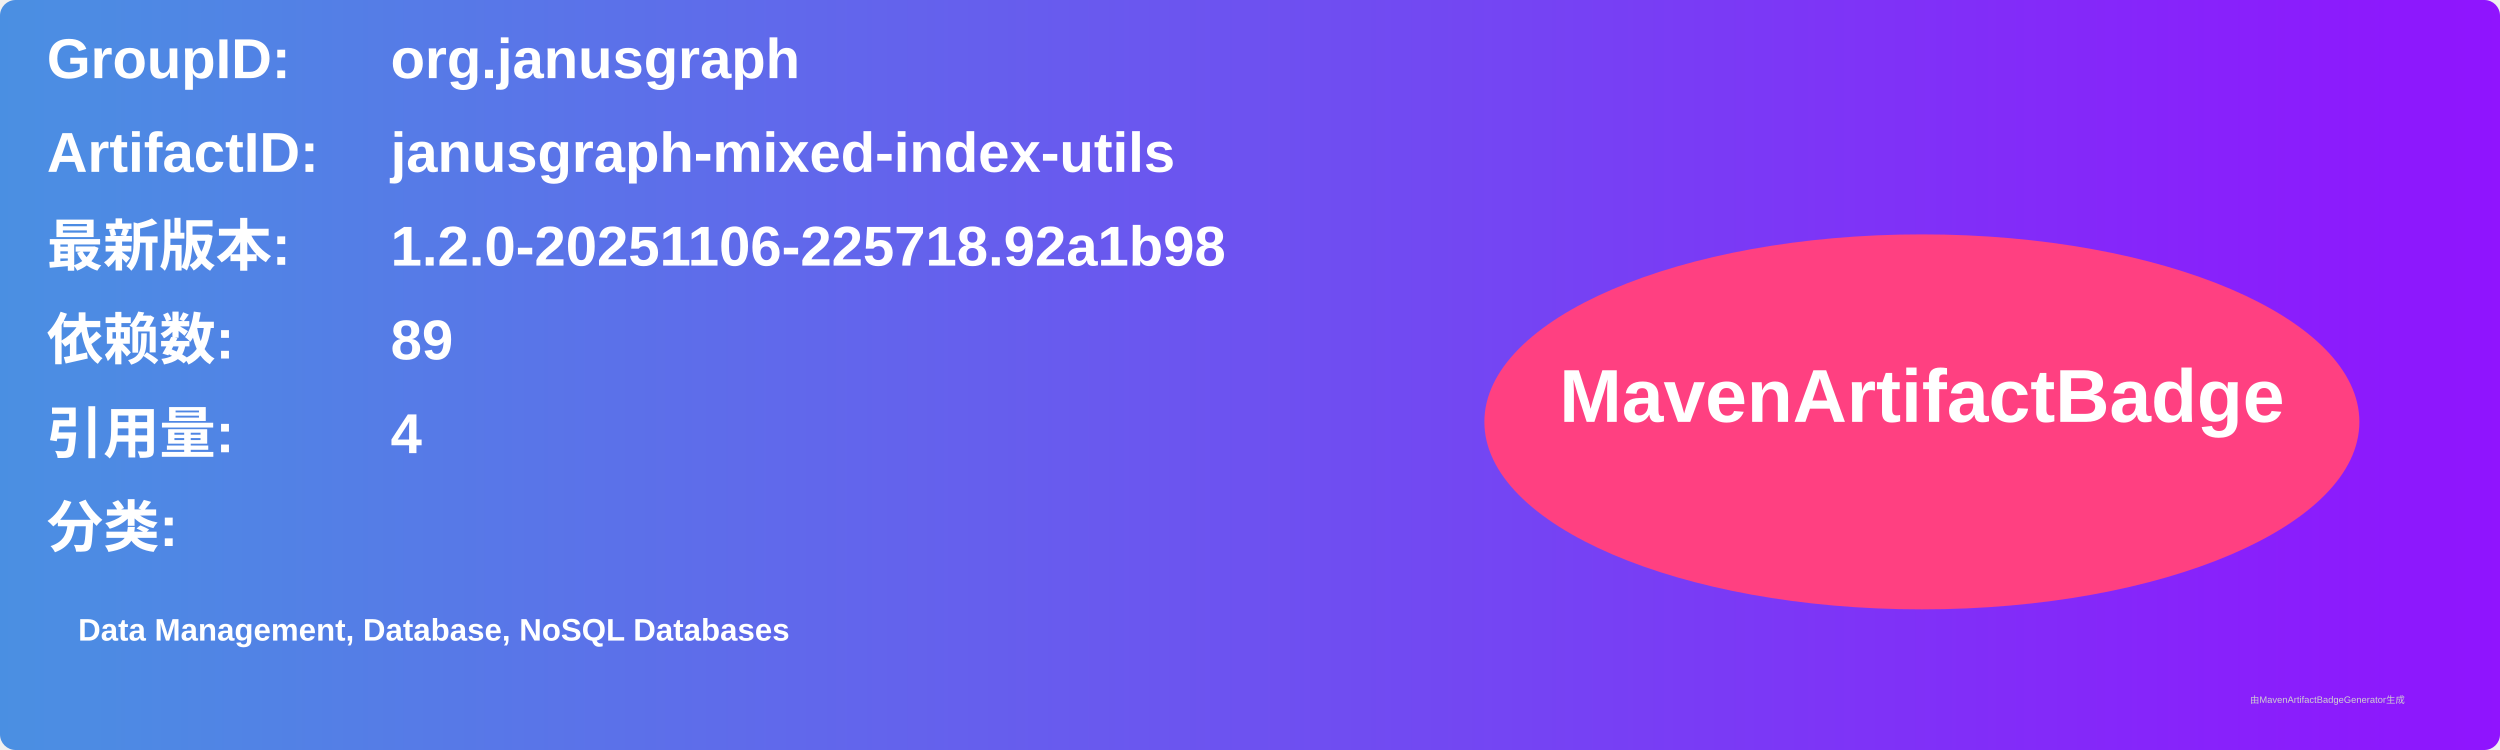
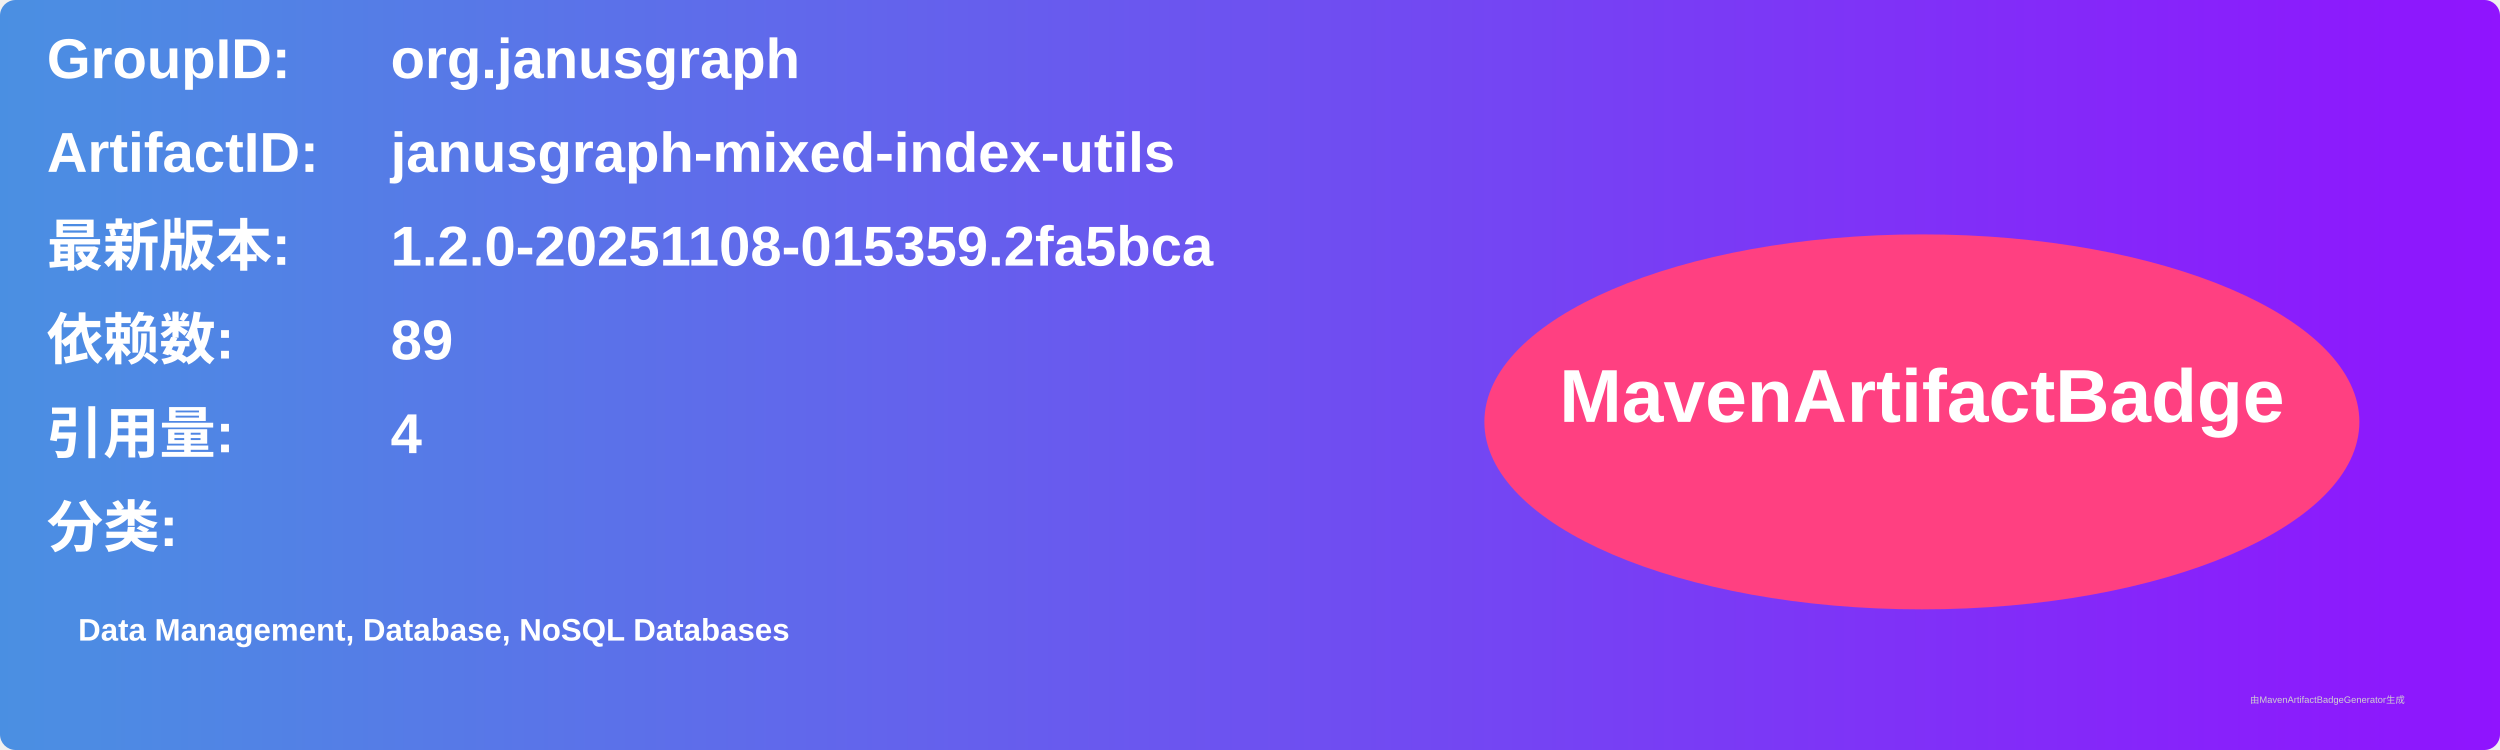
<svg xmlns="http://www.w3.org/2000/svg" width="800" height="240" viewBox="0 0 800 240">
  <linearGradient id="grad" x1="0%" y1="0%" x2="100%" y2="0%">
    <stop offset="0%" stop-color="#4a90e2" />
    <stop offset="100%" stop-color="#9013fe" />
  </linearGradient>
  <rect width="100%" height="100%" rx="5" ry="5" fill="url(#grad)" />
  <g transform="translate(15, 15)">
    <text x="0" y="10" font-family="Arial" font-size="18" fill="white" font-weight="bold" width="260">GroupID:</text>
    <text x="110" y="10" font-family="Arial" font-size="18" fill="white" font-weight="bold" width="460">org.janusgraph</text>
    <text x="0" y="40" font-family="Arial" font-size="18" fill="white" font-weight="bold" width="260">ArtifactID:</text>
    <text x="110" y="40" font-family="Arial" font-size="18" fill="white" font-weight="bold" width="460">janusgraph-mixed-index-utils</text>
    <text x="0" y="70" font-family="Arial" font-size="18" fill="white" font-weight="bold">最新版本:</text>
    <text x="110" y="70" font-family="Arial" font-size="18" fill="white" font-weight="bold">
-       <tspan font-weight="bold">1.2.0-20251106-225718.92a1b98</tspan>
+       <tspan font-weight="bold">1.2.0-20251108-015359.2fa5bca</tspan>
    </text>
    <text x="0" y="100" font-family="Arial" font-size="18" fill="white" font-weight="bold">依赖数: </text>
    <text x="110" y="100" font-family="Arial" font-size="18" fill="white">
      <tspan font-weight="bold">89</tspan>
    </text>
    <text x="0" y="130" font-family="Arial" font-size="18" fill="white" font-weight="bold">引用量: </text>
    <text x="110" y="130" font-family="Arial" font-size="18" fill="white">
      <tspan font-weight="bold">4</tspan>
    </text>
    <text x="0" y="160" font-family="Arial" font-size="18" fill="white" font-weight="bold">分类:</text>
    <text x="10" y="190" font-family="Arial" font-size="10" fill="white">
      <tspan font-weight="bold">Data Management, Database, NoSQL Databases</tspan>
    </text>
    <ellipse cx="600" cy="120" rx="140" ry="60" fill="#ff4081" />
    <text x="600" y="120" text-anchor="middle" font-family="Arial" font-size="24" fill="white" font-weight="bold">MavenArtifactBadge</text>
  </g>
  <text x="720" y="225" font-family="Arial" font-size="3" fill="#d0d0d0">由MavenArtifactBadgeGenerator生成</text>
</svg>
